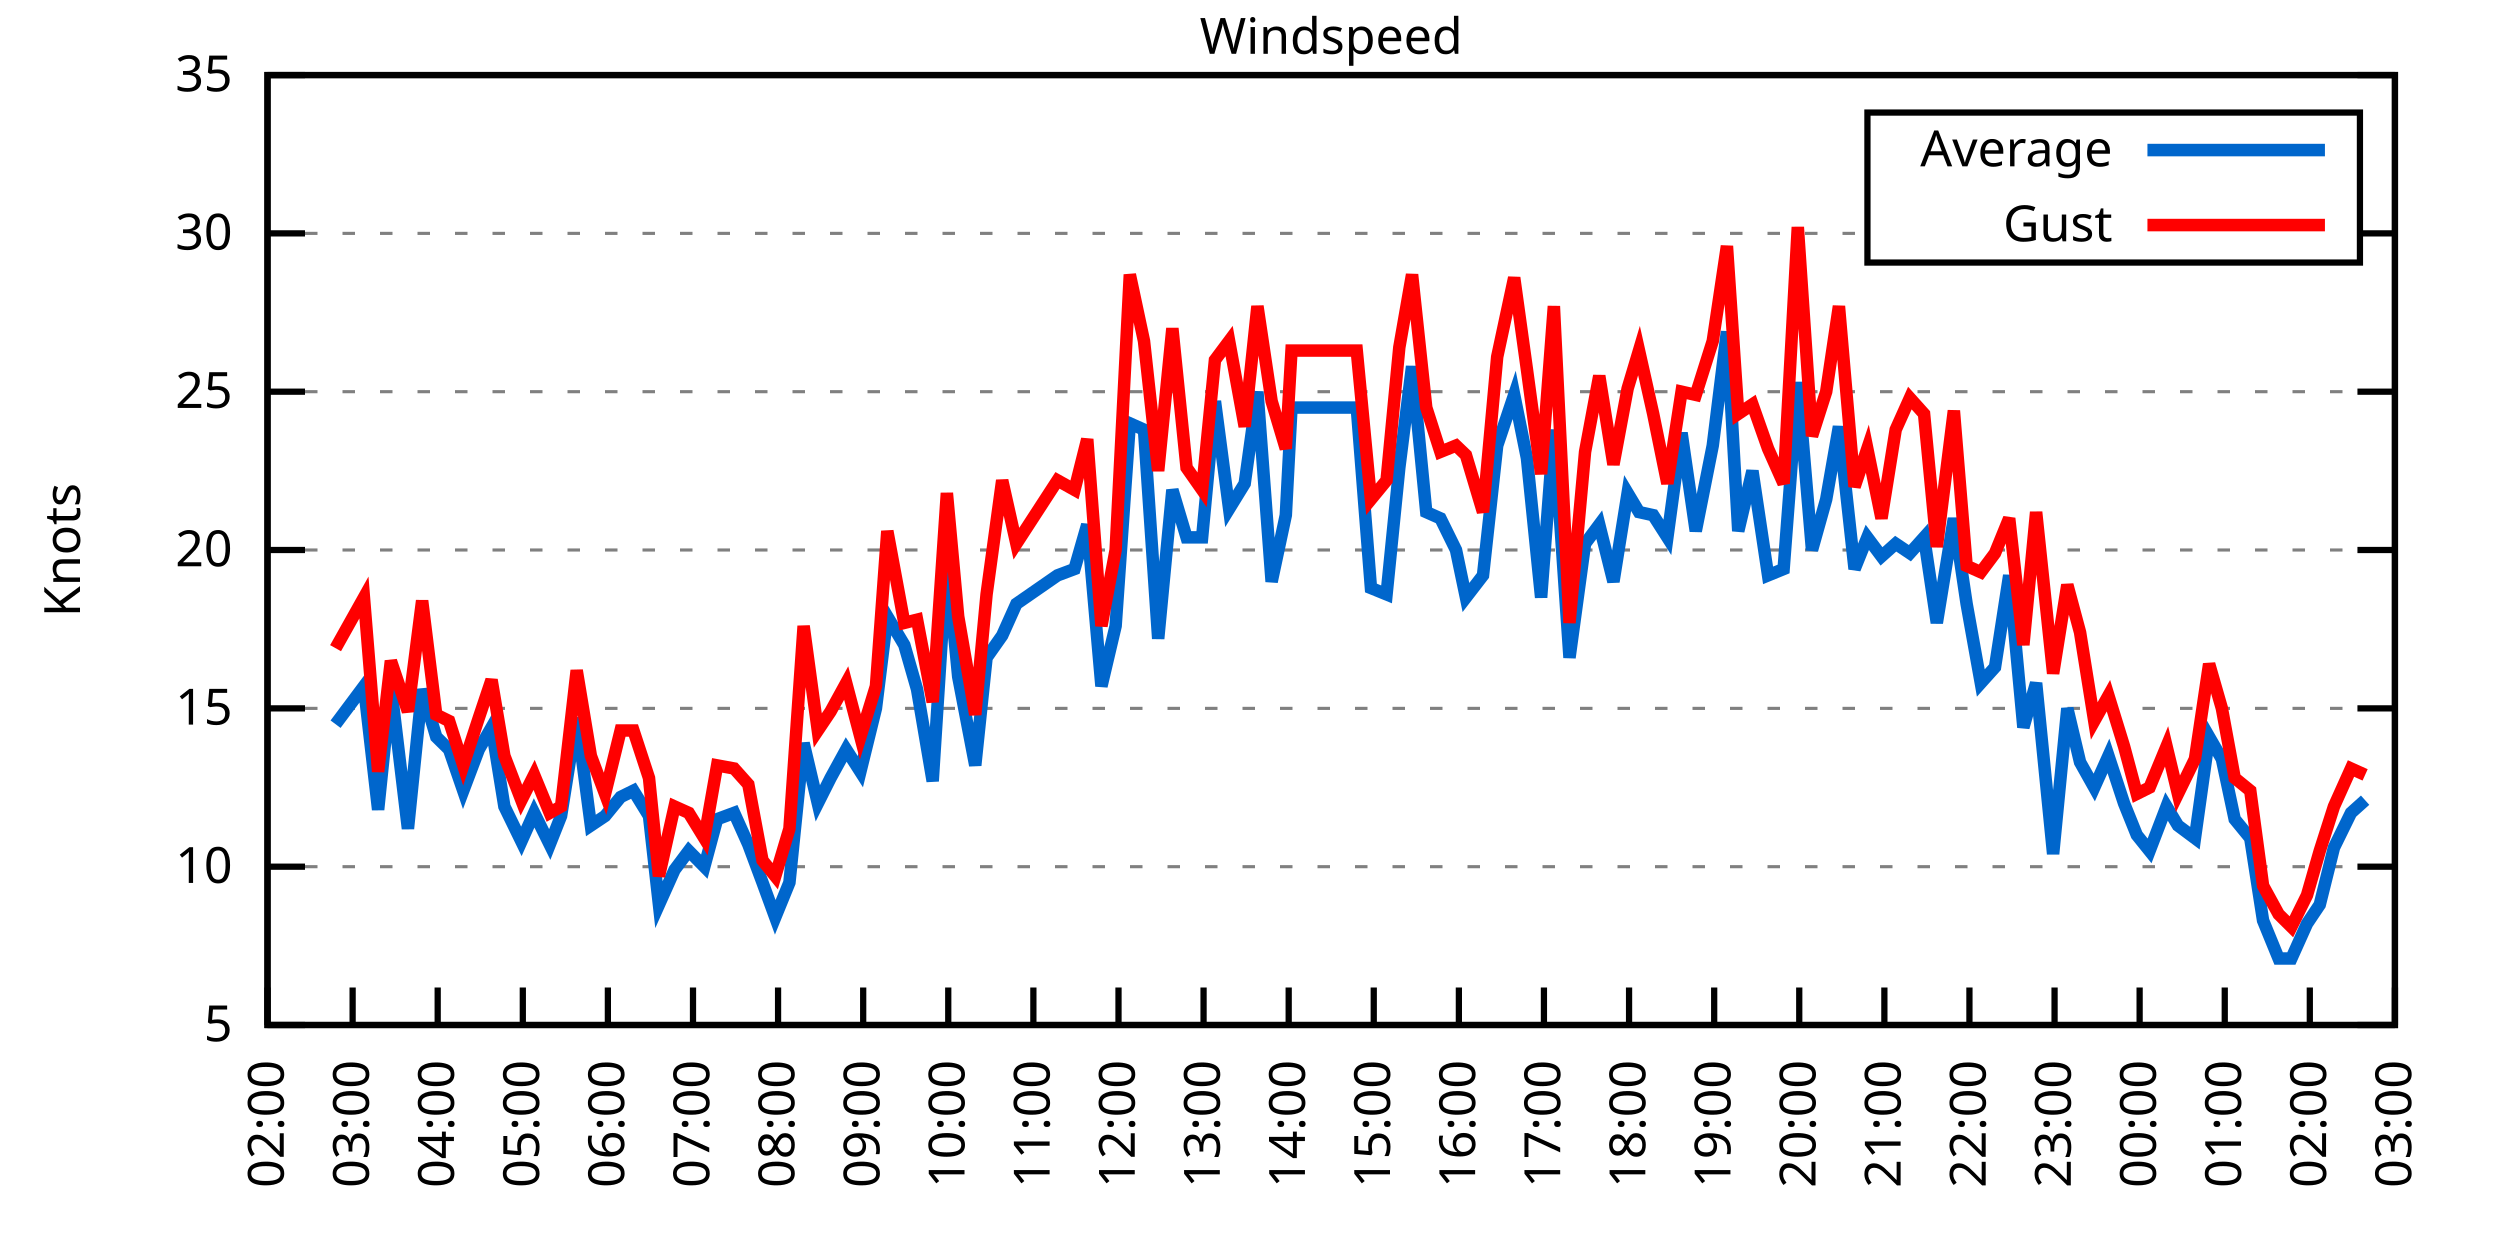
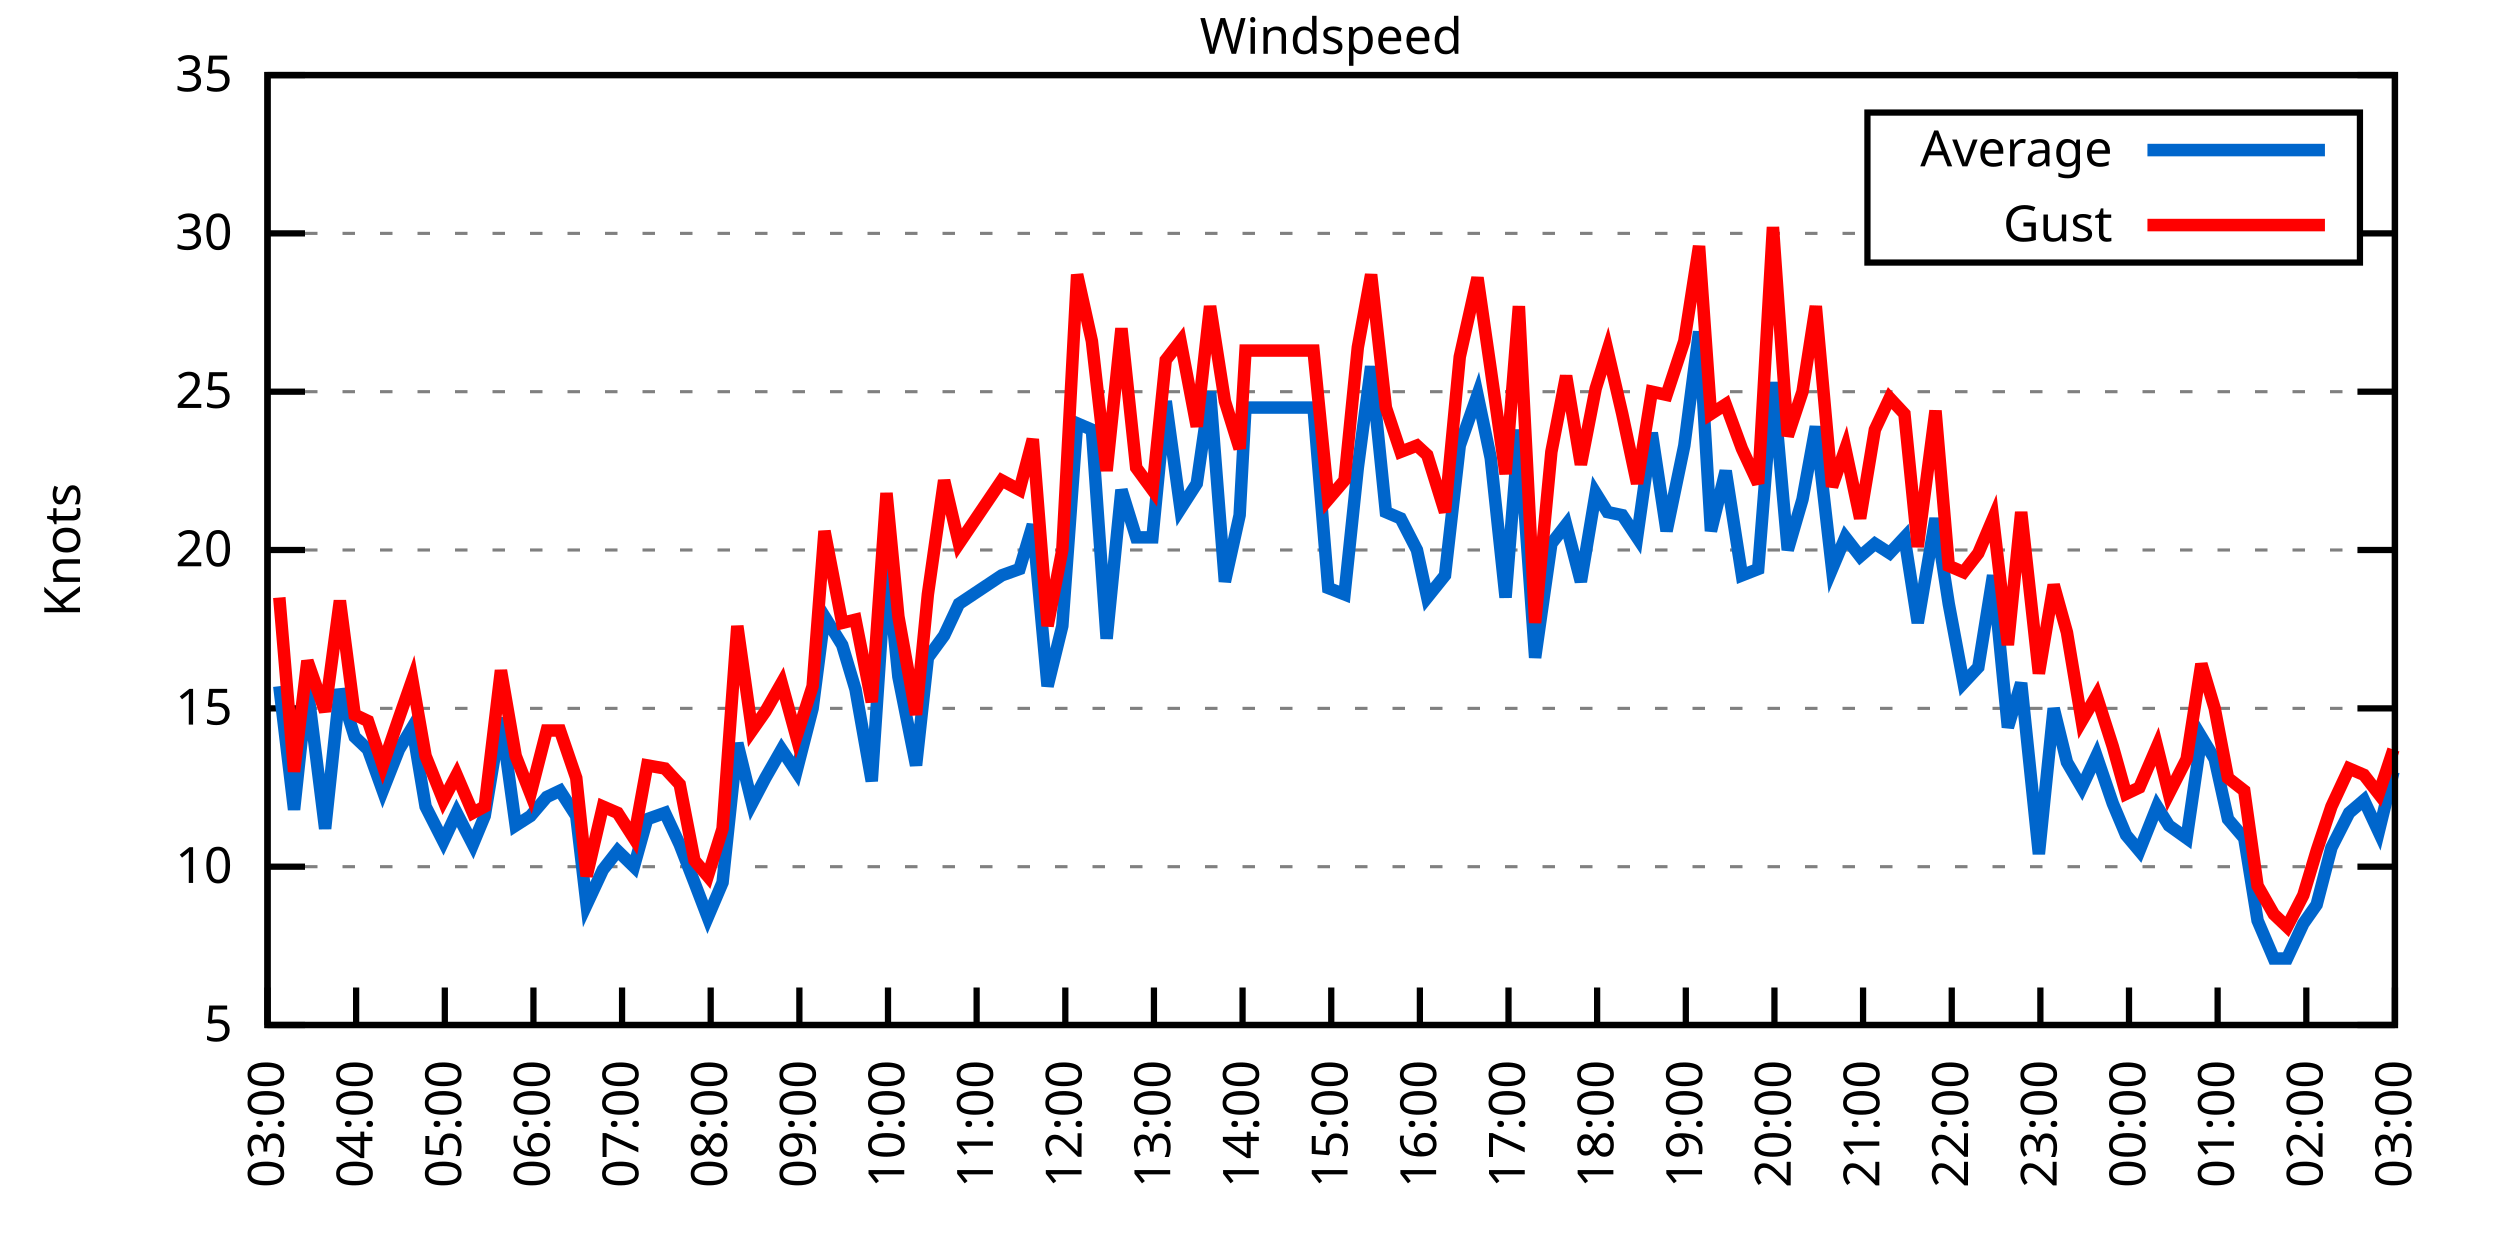
<svg xmlns="http://www.w3.org/2000/svg" xmlns:xlink="http://www.w3.org/1999/xlink" width="400" height="200" viewBox="0 0 400 200">
  <g id="gnuplot_canvas">
    <rect x="0" y="0" width="400" height="200" fill="none" />
    <defs>
      <circle id="gpDot" r="0.5" stroke-width="0.5" stroke="currentColor" />
      <path id="gpPt0" stroke-width="0.333" stroke="currentColor" d="M-1,0 h2 M0,-1 v2" />
      <path id="gpPt1" stroke-width="0.333" stroke="currentColor" d="M-1,-1 L1,1 M1,-1 L-1,1" />
      <path id="gpPt2" stroke-width="0.333" stroke="currentColor" d="M-1,0 L1,0 M0,-1 L0,1 M-1,-1 L1,1 M-1,1 L1,-1" />
      <rect id="gpPt3" stroke-width="0.333" stroke="currentColor" x="-1" y="-1" width="2" height="2" />
      <rect id="gpPt4" stroke-width="0.333" stroke="currentColor" fill="currentColor" x="-1" y="-1" width="2" height="2" />
      <circle id="gpPt5" stroke-width="0.333" stroke="currentColor" cx="0" cy="0" r="1" />
      <use xlink:href="#gpPt5" id="gpPt6" fill="currentColor" stroke="none" />
      <path id="gpPt7" stroke-width="0.333" stroke="currentColor" d="M0,-1.33 L-1.33,0.67 L1.33,0.67 z" />
      <use xlink:href="#gpPt7" id="gpPt8" fill="currentColor" stroke="none" />
      <use xlink:href="#gpPt7" id="gpPt9" stroke="currentColor" transform="rotate(180)" />
      <use xlink:href="#gpPt9" id="gpPt10" fill="currentColor" stroke="none" />
      <use xlink:href="#gpPt3" id="gpPt11" stroke="currentColor" transform="rotate(45)" />
      <use xlink:href="#gpPt11" id="gpPt12" fill="currentColor" stroke="none" />
      <path id="gpPt13" stroke-width="0.333" stroke="currentColor" d="M0,1.330 L1.265,0.411 L0.782,-1.067 L-0.782,-1.076 L-1.265,0.411 z" />
      <use xlink:href="#gpPt13" id="gpPt14" fill="currentColor" stroke="none" />
      <filter id="textbox" filterUnits="objectBoundingBox" x="0" y="0" height="1" width="1">
        <feFlood flood-color="white" flood-opacity="1" result="bgnd" />
        <feComposite in="SourceGraphic" in2="bgnd" operator="atop" />
      </filter>
      <filter id="greybox" filterUnits="objectBoundingBox" x="0" y="0" height="1" width="1">
        <feFlood flood-color="lightgrey" flood-opacity="1" result="grey" />
        <feComposite in="SourceGraphic" in2="grey" operator="atop" />
      </filter>
    </defs>
    <g fill="none" color="white" stroke="currentColor" stroke-width="1.00" stroke-linecap="butt" stroke-linejoin="miter">
</g>
    <g fill="none" color="black" stroke="currentColor" stroke-width="1.00" stroke-linecap="butt" stroke-linejoin="miter">
      <g stroke="none" shape-rendering="crispEdges">
        <polygon fill="rgb(255, 255, 255)" points="42.80,164.00 383.18,164.00 383.18,12.02 42.80,12.02 " />
      </g>
    </g>
    <g fill="none" color="black" stroke="currentColor" stroke-width="1.00" stroke-linecap="butt" stroke-linejoin="miter">
</g>
    <g fill="none" color="black" stroke="black" stroke-width="0.50" stroke-linecap="butt" stroke-linejoin="miter">
</g>
    <g fill="none" color="gray" stroke="currentColor" stroke-width="0.50" stroke-linecap="butt" stroke-linejoin="miter">
      <path stroke="gray" stroke-dasharray="2,4" class="gridline" d="M42.80,164.00 L383.19,164.00  " />
    </g>
    <g fill="none" color="gray" stroke="gray" stroke-width="1.00" stroke-linecap="butt" stroke-linejoin="miter">
</g>
    <g fill="none" color="black" stroke="currentColor" stroke-width="1.00" stroke-linecap="butt" stroke-linejoin="miter">
      <path stroke="black" d="M42.80,164.00 L48.80,164.00 M383.19,164.00 L377.19,164.00  " />
      <g transform="translate(37.20,166.60)" stroke="none" fill="black" font-family="Sans" font-size="8.00" text-anchor="end">
        <text>
          <tspan font-family="Sans"> 5</tspan>
        </text>
      </g>
    </g>
    <g fill="none" color="black" stroke="currentColor" stroke-width="1.00" stroke-linecap="butt" stroke-linejoin="miter">
</g>
    <g fill="none" color="black" stroke="black" stroke-width="0.50" stroke-linecap="butt" stroke-linejoin="miter">
</g>
    <g fill="none" color="gray" stroke="currentColor" stroke-width="0.50" stroke-linecap="butt" stroke-linejoin="miter">
      <path stroke="gray" stroke-dasharray="2,4" class="gridline" d="M42.80,138.67 L383.19,138.67  " />
    </g>
    <g fill="none" color="gray" stroke="gray" stroke-width="1.00" stroke-linecap="butt" stroke-linejoin="miter">
</g>
    <g fill="none" color="black" stroke="currentColor" stroke-width="1.00" stroke-linecap="butt" stroke-linejoin="miter">
      <path stroke="black" d="M42.80,138.67 L48.80,138.67 M383.19,138.67 L377.19,138.67  " />
      <g transform="translate(37.20,141.27)" stroke="none" fill="black" font-family="Sans" font-size="8.00" text-anchor="end">
        <text>
          <tspan font-family="Sans"> 10</tspan>
        </text>
      </g>
    </g>
    <g fill="none" color="black" stroke="currentColor" stroke-width="1.00" stroke-linecap="butt" stroke-linejoin="miter">
</g>
    <g fill="none" color="black" stroke="black" stroke-width="0.50" stroke-linecap="butt" stroke-linejoin="miter">
</g>
    <g fill="none" color="gray" stroke="currentColor" stroke-width="0.50" stroke-linecap="butt" stroke-linejoin="miter">
      <path stroke="gray" stroke-dasharray="2,4" class="gridline" d="M42.80,113.34 L383.19,113.34  " />
    </g>
    <g fill="none" color="gray" stroke="gray" stroke-width="1.00" stroke-linecap="butt" stroke-linejoin="miter">
</g>
    <g fill="none" color="black" stroke="currentColor" stroke-width="1.00" stroke-linecap="butt" stroke-linejoin="miter">
      <path stroke="black" d="M42.80,113.34 L48.80,113.34 M383.19,113.34 L377.19,113.34  " />
      <g transform="translate(37.20,115.94)" stroke="none" fill="black" font-family="Sans" font-size="8.00" text-anchor="end">
        <text>
          <tspan font-family="Sans"> 15</tspan>
        </text>
      </g>
    </g>
    <g fill="none" color="black" stroke="currentColor" stroke-width="1.00" stroke-linecap="butt" stroke-linejoin="miter">
</g>
    <g fill="none" color="black" stroke="black" stroke-width="0.50" stroke-linecap="butt" stroke-linejoin="miter">
</g>
    <g fill="none" color="gray" stroke="currentColor" stroke-width="0.50" stroke-linecap="butt" stroke-linejoin="miter">
      <path stroke="gray" stroke-dasharray="2,4" class="gridline" d="M42.80,88.00 L383.19,88.00  " />
    </g>
    <g fill="none" color="gray" stroke="gray" stroke-width="1.00" stroke-linecap="butt" stroke-linejoin="miter">
</g>
    <g fill="none" color="black" stroke="currentColor" stroke-width="1.00" stroke-linecap="butt" stroke-linejoin="miter">
      <path stroke="black" d="M42.80,88.00 L48.80,88.00 M383.19,88.00 L377.19,88.00  " />
      <g transform="translate(37.20,90.60)" stroke="none" fill="black" font-family="Sans" font-size="8.00" text-anchor="end">
        <text>
          <tspan font-family="Sans"> 20</tspan>
        </text>
      </g>
    </g>
    <g fill="none" color="black" stroke="currentColor" stroke-width="1.00" stroke-linecap="butt" stroke-linejoin="miter">
</g>
    <g fill="none" color="black" stroke="black" stroke-width="0.50" stroke-linecap="butt" stroke-linejoin="miter">
</g>
    <g fill="none" color="gray" stroke="currentColor" stroke-width="0.50" stroke-linecap="butt" stroke-linejoin="miter">
      <path stroke="gray" stroke-dasharray="2,4" class="gridline" d="M42.80,62.67 L383.19,62.67  " />
    </g>
    <g fill="none" color="gray" stroke="gray" stroke-width="1.00" stroke-linecap="butt" stroke-linejoin="miter">
</g>
    <g fill="none" color="black" stroke="currentColor" stroke-width="1.00" stroke-linecap="butt" stroke-linejoin="miter">
      <path stroke="black" d="M42.80,62.67 L48.80,62.67 M383.19,62.67 L377.19,62.67  " />
      <g transform="translate(37.20,65.27)" stroke="none" fill="black" font-family="Sans" font-size="8.00" text-anchor="end">
        <text>
          <tspan font-family="Sans"> 25</tspan>
        </text>
      </g>
    </g>
    <g fill="none" color="black" stroke="currentColor" stroke-width="1.00" stroke-linecap="butt" stroke-linejoin="miter">
</g>
    <g fill="none" color="black" stroke="black" stroke-width="0.50" stroke-linecap="butt" stroke-linejoin="miter">
</g>
    <g fill="none" color="gray" stroke="currentColor" stroke-width="0.50" stroke-linecap="butt" stroke-linejoin="miter">
      <path stroke="gray" stroke-dasharray="2,4" class="gridline" d="M42.80,37.34 L298.79,37.34 M377.59,37.34 L383.19,37.34  " />
    </g>
    <g fill="none" color="gray" stroke="gray" stroke-width="1.00" stroke-linecap="butt" stroke-linejoin="miter">
</g>
    <g fill="none" color="black" stroke="currentColor" stroke-width="1.00" stroke-linecap="butt" stroke-linejoin="miter">
      <path stroke="black" d="M42.80,37.34 L48.80,37.34 M383.19,37.34 L377.19,37.34  " />
      <g transform="translate(37.20,39.94)" stroke="none" fill="black" font-family="Sans" font-size="8.00" text-anchor="end">
        <text>
          <tspan font-family="Sans"> 30</tspan>
        </text>
      </g>
    </g>
    <g fill="none" color="black" stroke="currentColor" stroke-width="1.00" stroke-linecap="butt" stroke-linejoin="miter">
</g>
    <g fill="none" color="black" stroke="black" stroke-width="0.50" stroke-linecap="butt" stroke-linejoin="miter">
</g>
    <g fill="none" color="gray" stroke="currentColor" stroke-width="0.50" stroke-linecap="butt" stroke-linejoin="miter">
      <path stroke="gray" stroke-dasharray="2,4" class="gridline" d="M42.80,12.01 L383.19,12.01  " />
    </g>
    <g fill="none" color="gray" stroke="gray" stroke-width="1.00" stroke-linecap="butt" stroke-linejoin="miter">
</g>
    <g fill="none" color="black" stroke="currentColor" stroke-width="1.00" stroke-linecap="butt" stroke-linejoin="miter">
      <path stroke="black" d="M42.80,12.01 L48.80,12.01 M383.19,12.01 L377.19,12.01  " />
      <g transform="translate(37.20,14.61)" stroke="none" fill="black" font-family="Sans" font-size="8.00" text-anchor="end">
        <text>
          <tspan font-family="Sans"> 35</tspan>
        </text>
      </g>
    </g>
    <g fill="none" color="black" stroke="currentColor" stroke-width="1.00" stroke-linecap="butt" stroke-linejoin="miter">
      <path stroke="black" d="M42.80,164.00 L42.80,158.00  " />
      <g transform="translate(45.40,169.60) rotate(270.00)" stroke="none" fill="black" font-family="Sans" font-size="8.00" text-anchor="end">
        <text>
-           <tspan font-family="Sans">02:00</tspan>
-         </text>
-       </g>
-     </g>
-     <g fill="none" color="black" stroke="currentColor" stroke-width="1.00" stroke-linecap="butt" stroke-linejoin="miter">
-       <path stroke="black" d="M56.42,164.00 L56.42,158.00  " />
-       <g transform="translate(59.02,169.60) rotate(270.00)" stroke="none" fill="black" font-family="Sans" font-size="8.00" text-anchor="end">
-         <text>
          <tspan font-family="Sans">03:00</tspan>
        </text>
      </g>
    </g>
    <g fill="none" color="black" stroke="currentColor" stroke-width="1.00" stroke-linecap="butt" stroke-linejoin="miter">
-       <path stroke="black" d="M70.03,164.00 L70.03,158.00  " />
-       <g transform="translate(72.63,169.60) rotate(270.00)" stroke="none" fill="black" font-family="Sans" font-size="8.00" text-anchor="end">
+       <path stroke="black" d="M56.98,164.00 L56.98,158.00  " />
+       <g transform="translate(59.58,169.60) rotate(270.00)" stroke="none" fill="black" font-family="Sans" font-size="8.00" text-anchor="end">
        <text>
          <tspan font-family="Sans">04:00</tspan>
        </text>
      </g>
    </g>
    <g fill="none" color="black" stroke="currentColor" stroke-width="1.00" stroke-linecap="butt" stroke-linejoin="miter">
-       <path stroke="black" d="M83.65,164.00 L83.65,158.00  " />
-       <g transform="translate(86.25,169.60) rotate(270.00)" stroke="none" fill="black" font-family="Sans" font-size="8.00" text-anchor="end">
+       <path stroke="black" d="M71.17,164.00 L71.17,158.00  " />
+       <g transform="translate(73.77,169.60) rotate(270.00)" stroke="none" fill="black" font-family="Sans" font-size="8.00" text-anchor="end">
        <text>
          <tspan font-family="Sans">05:00</tspan>
        </text>
      </g>
    </g>
    <g fill="none" color="black" stroke="currentColor" stroke-width="1.00" stroke-linecap="butt" stroke-linejoin="miter">
-       <path stroke="black" d="M97.26,164.00 L97.26,158.00  " />
-       <g transform="translate(99.86,169.60) rotate(270.00)" stroke="none" fill="black" font-family="Sans" font-size="8.00" text-anchor="end">
+       <path stroke="black" d="M85.35,164.00 L85.35,158.00  " />
+       <g transform="translate(87.95,169.60) rotate(270.00)" stroke="none" fill="black" font-family="Sans" font-size="8.00" text-anchor="end">
        <text>
          <tspan font-family="Sans">06:00</tspan>
        </text>
      </g>
    </g>
    <g fill="none" color="black" stroke="currentColor" stroke-width="1.00" stroke-linecap="butt" stroke-linejoin="miter">
-       <path stroke="black" d="M110.88,164.00 L110.88,158.00  " />
-       <g transform="translate(113.48,169.60) rotate(270.00)" stroke="none" fill="black" font-family="Sans" font-size="8.00" text-anchor="end">
+       <path stroke="black" d="M99.53,164.00 L99.53,158.00  " />
+       <g transform="translate(102.13,169.60) rotate(270.00)" stroke="none" fill="black" font-family="Sans" font-size="8.00" text-anchor="end">
        <text>
          <tspan font-family="Sans">07:00</tspan>
        </text>
      </g>
    </g>
    <g fill="none" color="black" stroke="currentColor" stroke-width="1.00" stroke-linecap="butt" stroke-linejoin="miter">
-       <path stroke="black" d="M124.49,164.00 L124.49,158.00  " />
-       <g transform="translate(127.09,169.60) rotate(270.00)" stroke="none" fill="black" font-family="Sans" font-size="8.00" text-anchor="end">
+       <path stroke="black" d="M113.71,164.00 L113.71,158.00  " />
+       <g transform="translate(116.31,169.60) rotate(270.00)" stroke="none" fill="black" font-family="Sans" font-size="8.00" text-anchor="end">
        <text>
          <tspan font-family="Sans">08:00</tspan>
        </text>
      </g>
    </g>
    <g fill="none" color="black" stroke="currentColor" stroke-width="1.00" stroke-linecap="butt" stroke-linejoin="miter">
-       <path stroke="black" d="M138.11,164.00 L138.11,158.00  " />
-       <g transform="translate(140.71,169.60) rotate(270.00)" stroke="none" fill="black" font-family="Sans" font-size="8.00" text-anchor="end">
+       <path stroke="black" d="M127.90,164.00 L127.90,158.00  " />
+       <g transform="translate(130.50,169.60) rotate(270.00)" stroke="none" fill="black" font-family="Sans" font-size="8.00" text-anchor="end">
        <text>
          <tspan font-family="Sans">09:00</tspan>
        </text>
      </g>
    </g>
    <g fill="none" color="black" stroke="currentColor" stroke-width="1.00" stroke-linecap="butt" stroke-linejoin="miter">
-       <path stroke="black" d="M151.72,164.00 L151.72,158.00  " />
-       <g transform="translate(154.32,169.60) rotate(270.00)" stroke="none" fill="black" font-family="Sans" font-size="8.00" text-anchor="end">
+       <path stroke="black" d="M142.08,164.00 L142.08,158.00  " />
+       <g transform="translate(144.68,169.60) rotate(270.00)" stroke="none" fill="black" font-family="Sans" font-size="8.00" text-anchor="end">
        <text>
          <tspan font-family="Sans">10:00</tspan>
        </text>
      </g>
    </g>
    <g fill="none" color="black" stroke="currentColor" stroke-width="1.00" stroke-linecap="butt" stroke-linejoin="miter">
-       <path stroke="black" d="M165.34,164.00 L165.34,158.00  " />
-       <g transform="translate(167.94,169.60) rotate(270.00)" stroke="none" fill="black" font-family="Sans" font-size="8.00" text-anchor="end">
+       <path stroke="black" d="M156.26,164.00 L156.26,158.00  " />
+       <g transform="translate(158.86,169.60) rotate(270.00)" stroke="none" fill="black" font-family="Sans" font-size="8.00" text-anchor="end">
        <text>
          <tspan font-family="Sans">11:00</tspan>
        </text>
      </g>
    </g>
    <g fill="none" color="black" stroke="currentColor" stroke-width="1.00" stroke-linecap="butt" stroke-linejoin="miter">
-       <path stroke="black" d="M178.96,164.00 L178.96,158.00  " />
-       <g transform="translate(181.56,169.60) rotate(270.00)" stroke="none" fill="black" font-family="Sans" font-size="8.00" text-anchor="end">
+       <path stroke="black" d="M170.45,164.00 L170.45,158.00  " />
+       <g transform="translate(173.05,169.60) rotate(270.00)" stroke="none" fill="black" font-family="Sans" font-size="8.00" text-anchor="end">
        <text>
          <tspan font-family="Sans">12:00</tspan>
        </text>
      </g>
    </g>
    <g fill="none" color="black" stroke="currentColor" stroke-width="1.00" stroke-linecap="butt" stroke-linejoin="miter">
-       <path stroke="black" d="M192.57,164.00 L192.57,158.00  " />
-       <g transform="translate(195.17,169.60) rotate(270.00)" stroke="none" fill="black" font-family="Sans" font-size="8.00" text-anchor="end">
+       <path stroke="black" d="M184.63,164.00 L184.63,158.00  " />
+       <g transform="translate(187.23,169.60) rotate(270.00)" stroke="none" fill="black" font-family="Sans" font-size="8.00" text-anchor="end">
        <text>
          <tspan font-family="Sans">13:00</tspan>
        </text>
      </g>
    </g>
    <g fill="none" color="black" stroke="currentColor" stroke-width="1.00" stroke-linecap="butt" stroke-linejoin="miter">
-       <path stroke="black" d="M206.19,164.00 L206.19,158.00  " />
-       <g transform="translate(208.79,169.60) rotate(270.00)" stroke="none" fill="black" font-family="Sans" font-size="8.00" text-anchor="end">
+       <path stroke="black" d="M198.81,164.00 L198.81,158.00  " />
+       <g transform="translate(201.41,169.60) rotate(270.00)" stroke="none" fill="black" font-family="Sans" font-size="8.00" text-anchor="end">
        <text>
          <tspan font-family="Sans">14:00</tspan>
        </text>
      </g>
    </g>
    <g fill="none" color="black" stroke="currentColor" stroke-width="1.00" stroke-linecap="butt" stroke-linejoin="miter">
-       <path stroke="black" d="M219.80,164.00 L219.80,158.00  " />
-       <g transform="translate(222.40,169.60) rotate(270.00)" stroke="none" fill="black" font-family="Sans" font-size="8.00" text-anchor="end">
+       <path stroke="black" d="M213.00,164.00 L213.00,158.00  " />
+       <g transform="translate(215.60,169.60) rotate(270.00)" stroke="none" fill="black" font-family="Sans" font-size="8.00" text-anchor="end">
        <text>
          <tspan font-family="Sans">15:00</tspan>
        </text>
      </g>
    </g>
    <g fill="none" color="black" stroke="currentColor" stroke-width="1.00" stroke-linecap="butt" stroke-linejoin="miter">
-       <path stroke="black" d="M233.42,164.00 L233.42,158.00  " />
-       <g transform="translate(236.02,169.60) rotate(270.00)" stroke="none" fill="black" font-family="Sans" font-size="8.00" text-anchor="end">
+       <path stroke="black" d="M227.18,164.00 L227.18,158.00  " />
+       <g transform="translate(229.78,169.60) rotate(270.00)" stroke="none" fill="black" font-family="Sans" font-size="8.00" text-anchor="end">
        <text>
          <tspan font-family="Sans">16:00</tspan>
        </text>
      </g>
    </g>
    <g fill="none" color="black" stroke="currentColor" stroke-width="1.00" stroke-linecap="butt" stroke-linejoin="miter">
-       <path stroke="black" d="M247.03,164.00 L247.03,158.00  " />
-       <g transform="translate(249.63,169.60) rotate(270.00)" stroke="none" fill="black" font-family="Sans" font-size="8.00" text-anchor="end">
+       <path stroke="black" d="M241.36,164.00 L241.36,158.00  " />
+       <g transform="translate(243.96,169.60) rotate(270.00)" stroke="none" fill="black" font-family="Sans" font-size="8.00" text-anchor="end">
        <text>
          <tspan font-family="Sans">17:00</tspan>
        </text>
      </g>
    </g>
    <g fill="none" color="black" stroke="currentColor" stroke-width="1.00" stroke-linecap="butt" stroke-linejoin="miter">
-       <path stroke="black" d="M260.65,164.00 L260.65,158.00  " />
-       <g transform="translate(263.25,169.60) rotate(270.00)" stroke="none" fill="black" font-family="Sans" font-size="8.00" text-anchor="end">
+       <path stroke="black" d="M255.54,164.00 L255.54,158.00  " />
+       <g transform="translate(258.14,169.60) rotate(270.00)" stroke="none" fill="black" font-family="Sans" font-size="8.00" text-anchor="end">
        <text>
          <tspan font-family="Sans">18:00</tspan>
        </text>
      </g>
    </g>
    <g fill="none" color="black" stroke="currentColor" stroke-width="1.00" stroke-linecap="butt" stroke-linejoin="miter">
-       <path stroke="black" d="M274.27,164.00 L274.27,158.00  " />
-       <g transform="translate(276.87,169.60) rotate(270.00)" stroke="none" fill="black" font-family="Sans" font-size="8.00" text-anchor="end">
+       <path stroke="black" d="M269.73,164.00 L269.73,158.00  " />
+       <g transform="translate(272.33,169.60) rotate(270.00)" stroke="none" fill="black" font-family="Sans" font-size="8.00" text-anchor="end">
        <text>
          <tspan font-family="Sans">19:00</tspan>
        </text>
      </g>
    </g>
    <g fill="none" color="black" stroke="currentColor" stroke-width="1.00" stroke-linecap="butt" stroke-linejoin="miter">
-       <path stroke="black" d="M287.88,164.00 L287.88,158.00  " />
-       <g transform="translate(290.48,169.60) rotate(270.00)" stroke="none" fill="black" font-family="Sans" font-size="8.00" text-anchor="end">
+       <path stroke="black" d="M283.91,164.00 L283.91,158.00  " />
+       <g transform="translate(286.51,169.60) rotate(270.00)" stroke="none" fill="black" font-family="Sans" font-size="8.00" text-anchor="end">
        <text>
          <tspan font-family="Sans">20:00</tspan>
        </text>
      </g>
    </g>
    <g fill="none" color="black" stroke="currentColor" stroke-width="1.00" stroke-linecap="butt" stroke-linejoin="miter">
-       <path stroke="black" d="M301.50,164.00 L301.50,158.00  " />
-       <g transform="translate(304.10,169.60) rotate(270.00)" stroke="none" fill="black" font-family="Sans" font-size="8.00" text-anchor="end">
+       <path stroke="black" d="M298.09,164.00 L298.09,158.00  " />
+       <g transform="translate(300.69,169.60) rotate(270.00)" stroke="none" fill="black" font-family="Sans" font-size="8.00" text-anchor="end">
        <text>
          <tspan font-family="Sans">21:00</tspan>
        </text>
      </g>
    </g>
    <g fill="none" color="black" stroke="currentColor" stroke-width="1.00" stroke-linecap="butt" stroke-linejoin="miter">
-       <path stroke="black" d="M315.11,164.00 L315.11,158.00  " />
-       <g transform="translate(317.71,169.60) rotate(270.00)" stroke="none" fill="black" font-family="Sans" font-size="8.00" text-anchor="end">
+       <path stroke="black" d="M312.28,164.00 L312.28,158.00  " />
+       <g transform="translate(314.88,169.60) rotate(270.00)" stroke="none" fill="black" font-family="Sans" font-size="8.00" text-anchor="end">
        <text>
          <tspan font-family="Sans">22:00</tspan>
        </text>
      </g>
    </g>
    <g fill="none" color="black" stroke="currentColor" stroke-width="1.00" stroke-linecap="butt" stroke-linejoin="miter">
-       <path stroke="black" d="M328.73,164.00 L328.73,158.00  " />
-       <g transform="translate(331.33,169.60) rotate(270.00)" stroke="none" fill="black" font-family="Sans" font-size="8.00" text-anchor="end">
+       <path stroke="black" d="M326.46,164.00 L326.46,158.00  " />
+       <g transform="translate(329.06,169.60) rotate(270.00)" stroke="none" fill="black" font-family="Sans" font-size="8.00" text-anchor="end">
        <text>
          <tspan font-family="Sans">23:00</tspan>
        </text>
      </g>
    </g>
    <g fill="none" color="black" stroke="currentColor" stroke-width="1.00" stroke-linecap="butt" stroke-linejoin="miter">
-       <path stroke="black" d="M342.34,164.00 L342.34,158.00  " />
-       <g transform="translate(344.94,169.60) rotate(270.00)" stroke="none" fill="black" font-family="Sans" font-size="8.00" text-anchor="end">
+       <path stroke="black" d="M340.64,164.00 L340.64,158.00  " />
+       <g transform="translate(343.24,169.60) rotate(270.00)" stroke="none" fill="black" font-family="Sans" font-size="8.00" text-anchor="end">
        <text>
          <tspan font-family="Sans">00:00</tspan>
        </text>
      </g>
    </g>
    <g fill="none" color="black" stroke="currentColor" stroke-width="1.00" stroke-linecap="butt" stroke-linejoin="miter">
-       <path stroke="black" d="M355.96,164.00 L355.96,158.00  " />
-       <g transform="translate(358.56,169.60) rotate(270.00)" stroke="none" fill="black" font-family="Sans" font-size="8.00" text-anchor="end">
+       <path stroke="black" d="M354.82,164.00 L354.82,158.00  " />
+       <g transform="translate(357.42,169.60) rotate(270.00)" stroke="none" fill="black" font-family="Sans" font-size="8.00" text-anchor="end">
        <text>
          <tspan font-family="Sans">01:00</tspan>
        </text>
      </g>
    </g>
    <g fill="none" color="black" stroke="currentColor" stroke-width="1.00" stroke-linecap="butt" stroke-linejoin="miter">
-       <path stroke="black" d="M369.57,164.00 L369.57,158.00  " />
-       <g transform="translate(372.17,169.60) rotate(270.00)" stroke="none" fill="black" font-family="Sans" font-size="8.00" text-anchor="end">
+       <path stroke="black" d="M369.01,164.00 L369.01,158.00  " />
+       <g transform="translate(371.61,169.60) rotate(270.00)" stroke="none" fill="black" font-family="Sans" font-size="8.00" text-anchor="end">
        <text>
          <tspan font-family="Sans">02:00</tspan>
        </text>
      </g>
    </g>
    <g fill="none" color="black" stroke="currentColor" stroke-width="1.00" stroke-linecap="butt" stroke-linejoin="miter">
      <path stroke="black" d="M383.19,164.00 L383.19,158.00  " />
      <g transform="translate(385.79,169.60) rotate(270.00)" stroke="none" fill="black" font-family="Sans" font-size="8.00" text-anchor="end">
        <text>
          <tspan font-family="Sans">03:00</tspan>
        </text>
      </g>
    </g>
    <g fill="none" color="black" stroke="currentColor" stroke-width="1.00" stroke-linecap="butt" stroke-linejoin="miter">
</g>
    <g fill="none" color="black" stroke="currentColor" stroke-width="1.00" stroke-linecap="butt" stroke-linejoin="miter">
      <path stroke="black" d="M42.80,12.01 L42.80,164.00 L383.19,164.00 L383.19,12.01 L42.80,12.01 Z  " />
    </g>
    <g fill="none" color="black" stroke="currentColor" stroke-width="1.00" stroke-linecap="butt" stroke-linejoin="miter">
</g>
    <g fill="none" color="black" stroke="currentColor" stroke-width="1.00" stroke-linecap="butt" stroke-linejoin="miter">
      <path stroke="black" d="M298.79,42.01 L298.79,18.01 L377.59,18.01 L377.59,42.01 L298.79,42.01 Z  " />
    </g>
    <g id="Windspeed_plot_1">
      <g fill="none" color="white" stroke="black" stroke-width="2.00" stroke-linecap="butt" stroke-linejoin="miter">
</g>
      <g fill="none" color="black" stroke="currentColor" stroke-width="2.00" stroke-linecap="butt" stroke-linejoin="miter">
        <g transform="translate(337.99,26.61)" stroke="none" fill="black" font-family="Sans" font-size="8.00" text-anchor="end">
          <text>
            <tspan font-family="Sans">Average</tspan>
          </text>
        </g>
      </g>
      <g fill="none" color="black" stroke="currentColor" stroke-width="2.00" stroke-linecap="butt" stroke-linejoin="miter">
-         <path stroke="rgb(  0, 102, 204)" d="M343.59,24.01 L371.99,24.01 M53.69,115.87 L58.23,109.79 L60.50,129.55 L62.54,109.79 L65.27,132.59 L67.54,110.30   L69.80,117.90 L71.85,119.92 L74.12,126.51 L76.61,119.92 L78.65,116.38 L80.70,129.04 L83.42,134.62 L85.46,130.06   L87.96,135.12 L89.77,130.56 L92.27,114.86 L94.54,132.08 L96.81,130.56 L99.30,127.52 L101.35,126.51 L103.84,130.56   L105.43,144.75 L107.93,139.17 L110.20,136.14 L112.69,138.67 L114.74,131.07 L117.46,130.06 L119.73,135.12 L122.00,141.20   L124.04,146.77 L126.31,141.20 L128.58,118.91 L130.85,128.54 L132.89,124.48 L135.39,119.92 L137.66,123.47 L140.15,113.34   L141.97,98.64 L144.69,103.20 L146.73,110.30 L149.23,124.99 L151.50,89.52 L153.31,108.27 L156.04,122.46 L157.85,105.23   L160.35,101.68 L162.62,96.62 L169.20,92.06 L171.92,91.04 L173.96,83.95 L176.23,109.79 L178.50,100.16 L180.77,67.74   L183.04,68.75 L185.31,102.19 L187.58,78.38 L189.85,85.98 L192.34,85.98 L194.39,64.19 L196.66,81.42 L199.15,77.37   L201.19,62.67 L203.46,93.07 L205.73,82.43 L206.64,65.21 L217.08,65.21 L219.35,94.08 L221.85,95.10 L223.89,74.83   L225.93,58.62 L228.20,81.93 L230.47,82.94 L232.96,88.00 L234.55,95.60 L237.28,92.06 L239.55,71.29 L242.27,63.18   L244.31,73.31 L246.58,95.60 L248.62,68.75 L251.12,105.23 L253.61,86.99 L255.88,83.95 L258.15,93.07 L260.42,78.89   L262.24,81.93 L264.51,82.43 L266.78,85.98 L269.05,69.26 L271.32,84.97 L274.04,71.29 L276.31,53.05 L278.12,84.97   L280.39,75.34 L282.89,92.06 L285.38,91.04 L287.65,61.15 L289.92,88.00 L292.19,79.90 L294.23,68.25 L296.73,91.04   L298.77,85.98 L301.04,89.02 L303.31,86.99 L305.58,88.51 L307.85,85.98 L309.89,99.66 L312.62,82.94 L314.66,96.62   L316.93,109.28 L319.20,106.75 L321.47,92.06 L323.74,116.38 L325.78,109.28 L328.50,136.64 L330.77,113.34 L332.81,121.95   L335.08,126.00 L337.35,120.94 L339.85,128.54 L341.89,133.60 L343.93,136.14 L346.65,129.04 L348.47,132.08 L351.19,134.11   L353.46,117.90 L355.50,121.44 L357.55,131.07 L360.04,134.11 L362.09,147.28 L364.58,153.36 L366.62,153.36 L369.12,147.79   L371.16,144.75 L373.43,135.63 L376.16,130.06 L378.42,128.03  " />
+         <path stroke="rgb(  0, 102, 204)" d="M343.59,24.01 L371.99,24.01 M44.69,109.79 L47.05,129.55 L49.18,109.79 L52.02,132.59 L54.38,110.30 L56.75,117.90   L58.87,119.92 L61.24,126.51 L63.84,119.92 L65.97,116.38 L68.09,129.04 L70.93,134.62 L73.06,130.06 L75.66,135.12   L77.55,130.56 L80.15,114.86 L82.51,132.08 L84.88,130.56 L87.48,127.52 L89.60,126.51 L92.20,130.56 L93.86,144.75   L96.46,139.17 L98.82,136.14 L101.42,138.67 L103.55,131.07 L106.39,130.06 L108.75,135.12 L111.11,141.20 L113.24,146.77   L115.61,141.20 L117.97,118.91 L120.33,128.54 L122.46,124.48 L125.06,119.92 L127.42,123.47 L130.02,113.34 L131.92,98.64   L134.75,103.20 L136.88,110.30 L139.48,124.99 L141.84,89.52 L143.74,108.27 L146.57,122.46 L148.46,105.23 L151.06,101.68   L153.43,96.62 L160.28,92.06 L163.12,91.04 L165.25,83.95 L167.61,109.79 L169.97,100.16 L172.34,67.74 L174.70,68.75   L177.06,102.19 L179.43,78.38 L181.79,85.98 L184.39,85.98 L186.52,64.19 L188.88,81.42 L191.48,77.37 L193.61,62.67   L195.98,93.07 L198.34,82.43 L199.28,65.21 L210.16,65.21 L212.52,94.08 L215.12,95.10 L217.25,74.83 L219.38,58.62   L221.74,81.93 L224.10,82.94 L226.71,88.00 L228.36,95.60 L231.20,92.06 L233.56,71.29 L236.40,63.18 L238.52,73.31   L240.89,95.60 L243.02,68.75 L245.62,105.23 L248.22,86.99 L250.58,83.95 L252.94,93.07 L255.31,78.89 L257.20,81.93   L259.56,82.43 L261.93,85.98 L264.29,69.26 L266.65,84.97 L269.49,71.29 L271.85,53.05 L273.75,84.97 L276.11,75.34   L278.71,92.06 L281.31,91.04 L283.67,61.15 L286.04,88.00 L288.40,79.90 L290.53,68.25 L293.13,91.04 L295.26,85.98   L297.62,89.02 L299.98,86.99 L302.35,88.51 L304.71,85.98 L306.84,99.66 L309.68,82.94 L311.80,96.62 L314.17,109.28   L316.53,106.75 L318.89,92.06 L321.26,116.38 L323.39,109.28 L326.22,136.64 L328.59,113.34 L330.71,121.95 L333.08,126.00   L335.44,120.94 L338.04,128.54 L340.17,133.60 L342.30,136.14 L345.13,129.04 L347.02,132.08 L349.86,134.11 L352.22,117.90   L354.35,121.44 L356.48,131.07 L359.08,134.11 L361.21,147.28 L363.81,153.36 L365.93,153.36 L368.53,147.79 L370.66,144.75   L373.03,135.63 L375.86,130.06 L378.23,128.03 L380.59,133.10 L382.95,123.47  " />
      </g>
    </g>
    <g id="Windspeed_plot_2">
      <g fill="none" color="black" stroke="currentColor" stroke-width="2.00" stroke-linecap="butt" stroke-linejoin="miter">
        <g transform="translate(337.99,38.61)" stroke="none" fill="black" font-family="Sans" font-size="8.00" text-anchor="end">
          <text>
            <tspan font-family="Sans">Gust</tspan>
          </text>
        </g>
      </g>
      <g fill="none" color="black" stroke="currentColor" stroke-width="2.00" stroke-linecap="butt" stroke-linejoin="miter">
-         <path stroke="rgb(255,   0,   0)" d="M343.59,36.01 L371.99,36.01 M53.69,103.71 L58.23,95.60 L60.50,123.47 L62.54,105.74 L65.27,113.84 L67.54,96.11   L69.80,114.35 L71.85,115.36 L74.12,122.46 L76.61,114.86 L78.65,108.78 L80.70,120.94 L83.42,128.03 L85.46,123.98   L87.96,130.06 L89.77,129.04 L92.27,107.26 L94.54,120.94 L96.81,127.02 L99.30,116.88 L101.35,116.88 L103.84,124.48   L105.43,140.19 L107.93,129.04 L110.20,130.06 L112.69,134.11 L114.74,122.46 L117.46,122.96 L119.73,125.50 L122.00,137.66   L124.04,140.19 L126.31,132.59 L128.58,100.16 L130.85,116.88 L132.89,113.84 L135.39,109.28 L137.66,117.90 L140.15,109.79   L141.97,84.97 L144.69,99.66 L146.73,99.15 L149.23,112.32 L151.50,78.89 L153.31,98.64 L156.04,114.35 L157.85,95.10   L160.35,76.86 L162.62,86.99 L169.20,76.86 L171.92,78.38 L173.96,70.27 L176.23,100.16 L178.50,88.00 L180.77,43.93   L183.04,54.57 L185.31,75.34 L187.58,52.54 L189.85,74.83 L192.34,78.38 L194.39,57.61 L196.66,54.57 L199.15,68.25   L201.19,48.99 L203.46,64.19 L205.73,71.79 L206.64,56.09 L217.08,56.09 L219.35,79.90 L221.85,76.86 L223.89,55.58   L225.93,43.93 L228.20,65.21 L230.47,72.30 L232.96,71.29 L234.55,72.81 L237.28,81.93 L239.55,57.10 L242.27,44.43   L244.31,59.13 L246.58,75.85 L248.62,48.99 L251.12,99.66 L253.61,72.30 L255.88,60.14 L258.15,74.33 L260.42,62.17   L262.24,56.09 L264.51,66.22 L266.78,77.37 L269.05,62.67 L271.32,63.18 L274.04,54.57 L276.31,39.37 L278.12,66.22   L280.39,64.70 L282.89,71.79 L285.38,77.37 L287.65,36.33 L289.92,69.77 L292.19,62.67 L294.23,48.99 L296.73,77.87   L298.77,71.79 L301.04,82.94 L303.31,68.75 L305.58,63.69 L307.85,66.22 L309.89,87.50 L312.62,65.71 L314.66,90.54   L316.93,91.55 L319.20,88.51 L321.47,82.94 L323.74,103.20 L325.78,81.93 L328.50,107.76 L330.77,93.58 L332.81,101.18   L335.08,115.36 L337.35,111.31 L339.85,119.42 L341.89,127.02 L343.93,126.00 L346.65,119.42 L348.47,127.02 L351.19,121.44   L353.46,106.24 L355.50,113.34 L357.55,124.48 L360.04,126.51 L362.09,141.71 L364.58,146.27 L366.62,148.29 L369.12,143.23   L371.16,136.14 L373.43,129.04 L376.16,122.96 L378.42,123.98  " />
+         <path stroke="rgb(255,   0,   0)" d="M343.59,36.01 L371.99,36.01 M44.69,95.60 L47.05,123.47 L49.18,105.74 L52.02,113.84 L54.38,96.11 L56.75,114.35   L58.87,115.36 L61.24,122.46 L63.84,114.86 L65.97,108.78 L68.09,120.94 L70.93,128.03 L73.06,123.98 L75.66,130.06   L77.55,129.04 L80.15,107.26 L82.51,120.94 L84.88,127.02 L87.48,116.88 L89.60,116.88 L92.20,124.48 L93.86,140.19   L96.46,129.04 L98.82,130.06 L101.42,134.11 L103.55,122.46 L106.39,122.96 L108.75,125.50 L111.11,137.66 L113.24,140.19   L115.61,132.59 L117.97,100.16 L120.33,116.88 L122.46,113.84 L125.06,109.28 L127.42,117.90 L130.02,109.79 L131.92,84.97   L134.75,99.66 L136.88,99.15 L139.48,112.32 L141.84,78.89 L143.74,98.64 L146.57,114.35 L148.46,95.10 L151.06,76.86   L153.43,86.99 L160.28,76.86 L163.12,78.38 L165.25,70.27 L167.61,100.16 L169.97,88.00 L172.34,43.93 L174.70,54.57   L177.06,75.34 L179.43,52.54 L181.79,74.83 L184.39,78.38 L186.52,57.61 L188.88,54.57 L191.48,68.25 L193.61,48.99   L195.98,64.19 L198.34,71.79 L199.28,56.09 L210.16,56.09 L212.52,79.90 L215.12,76.86 L217.25,55.58 L219.38,43.93   L221.74,65.21 L224.10,72.30 L226.71,71.29 L228.36,72.81 L231.20,81.93 L233.56,57.10 L236.40,44.43 L238.52,59.13   L240.89,75.85 L243.02,48.99 L245.62,99.66 L248.22,72.30 L250.58,60.14 L252.94,74.33 L255.31,62.17 L257.20,56.09   L259.56,66.22 L261.93,77.37 L264.29,62.67 L266.65,63.18 L269.49,54.57 L271.85,39.37 L273.75,66.22 L276.11,64.70   L278.71,71.79 L281.31,77.37 L283.67,36.33 L286.04,69.77 L288.40,62.67 L290.53,48.99 L293.13,77.87 L295.26,71.79   L297.62,82.94 L299.98,68.75 L302.35,63.69 L304.71,66.22 L306.84,87.50 L309.68,65.71 L311.80,90.54 L314.17,91.55   L316.53,88.51 L318.89,82.94 L321.26,103.20 L323.39,81.93 L326.22,107.76 L328.59,93.58 L330.71,101.18 L333.08,115.36   L335.44,111.31 L338.04,119.42 L340.17,127.02 L342.30,126.00 L345.13,119.42 L347.02,127.02 L349.86,121.44 L352.22,106.24   L354.35,113.34 L356.48,124.48 L359.08,126.51 L361.21,141.71 L363.81,146.27 L365.93,148.29 L368.53,143.23 L370.66,136.14   L373.03,129.04 L375.86,122.96 L378.23,123.98 L380.59,127.02 L382.95,119.92  " />
      </g>
    </g>
    <g fill="none" color="black" stroke="currentColor" stroke-width="2.00" stroke-linecap="butt" stroke-linejoin="miter">
</g>
    <g fill="none" color="black" stroke="black" stroke-width="1.00" stroke-linecap="butt" stroke-linejoin="miter">
</g>
    <g fill="none" color="black" stroke="currentColor" stroke-width="1.00" stroke-linecap="butt" stroke-linejoin="miter">
      <path stroke="black" d="M42.80,12.01 L42.80,164.00 L383.19,164.00 L383.19,12.01 L42.80,12.01 Z  " />
      <g transform="translate(12.80,88.01) rotate(270.00)" stroke="none" fill="black" font-family="Sans" font-size="8.00" text-anchor="middle">
        <text>
          <tspan font-family="Sans">Knots</tspan>
        </text>
      </g>
    </g>
    <g fill="none" color="black" stroke="currentColor" stroke-width="1.00" stroke-linecap="butt" stroke-linejoin="miter">
</g>
    <g fill="none" color="black" stroke="currentColor" stroke-width="1.00" stroke-linecap="butt" stroke-linejoin="miter">
      <g transform="translate(212.99,8.61)" stroke="none" fill="black" font-family="Sans" font-size="8.00" text-anchor="middle">
        <text>
          <tspan font-family="Sans">Windspeed</tspan>
        </text>
      </g>
    </g>
    <g fill="none" color="black" stroke="currentColor" stroke-width="1.00" stroke-linecap="butt" stroke-linejoin="miter">
</g>
  </g>
</svg>
